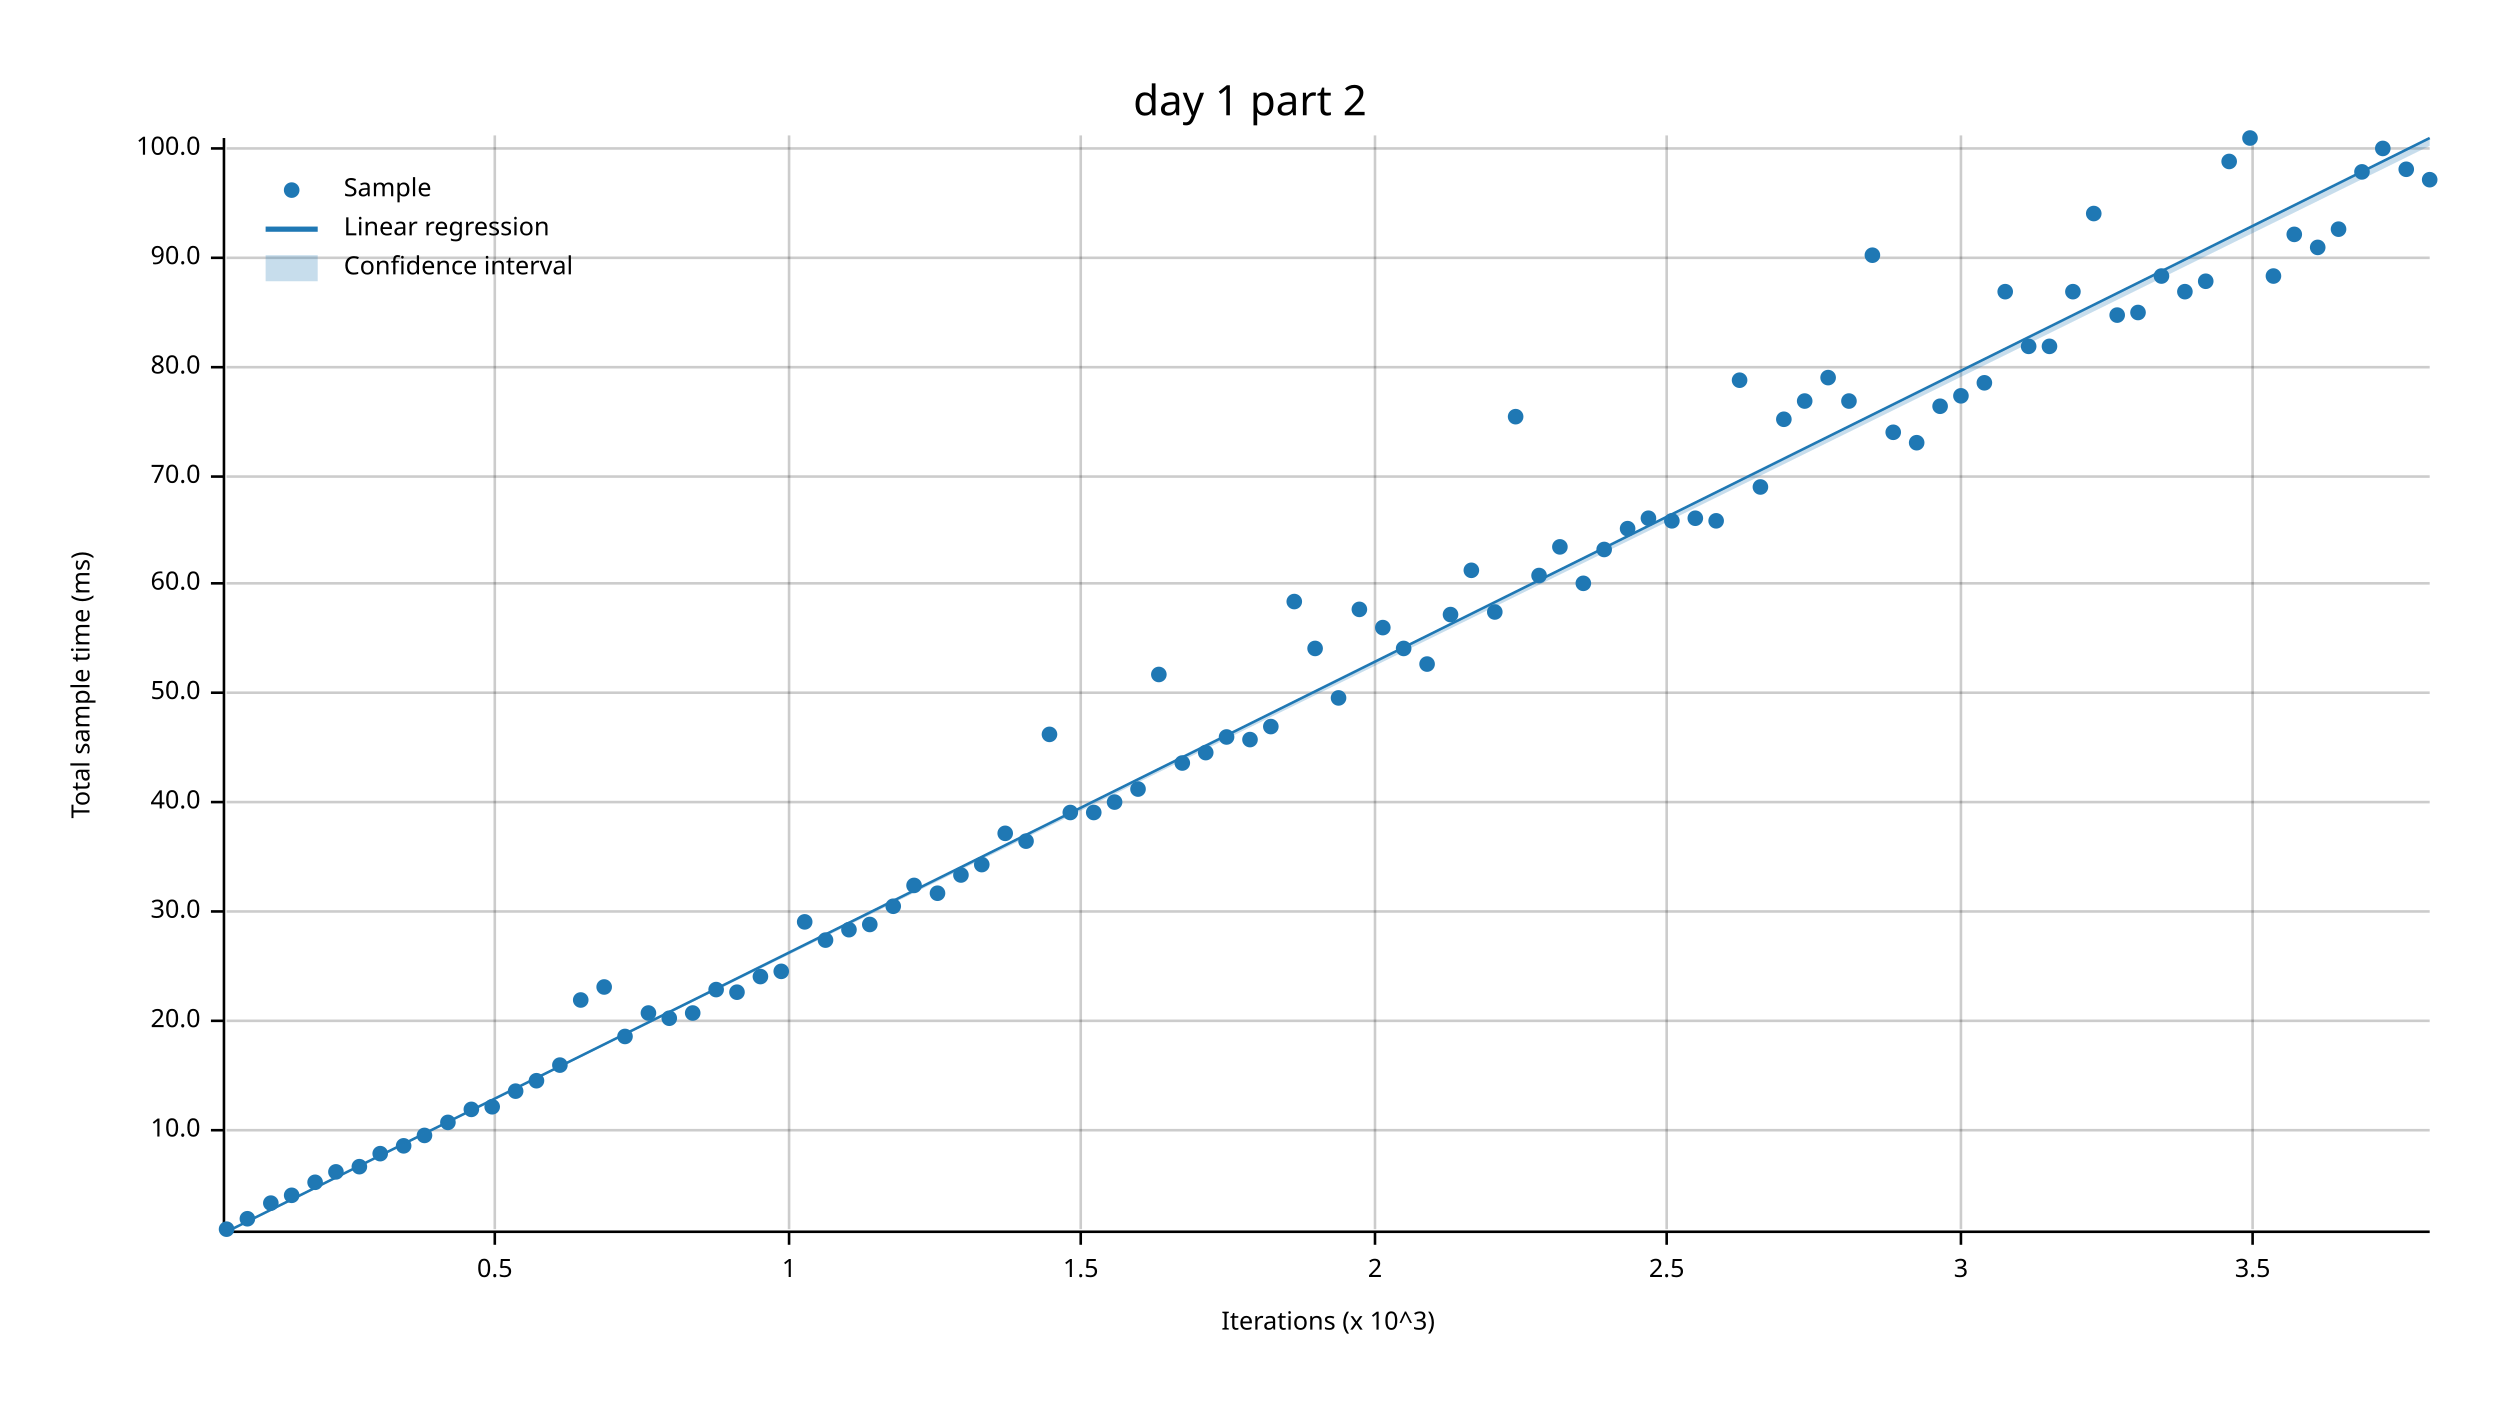
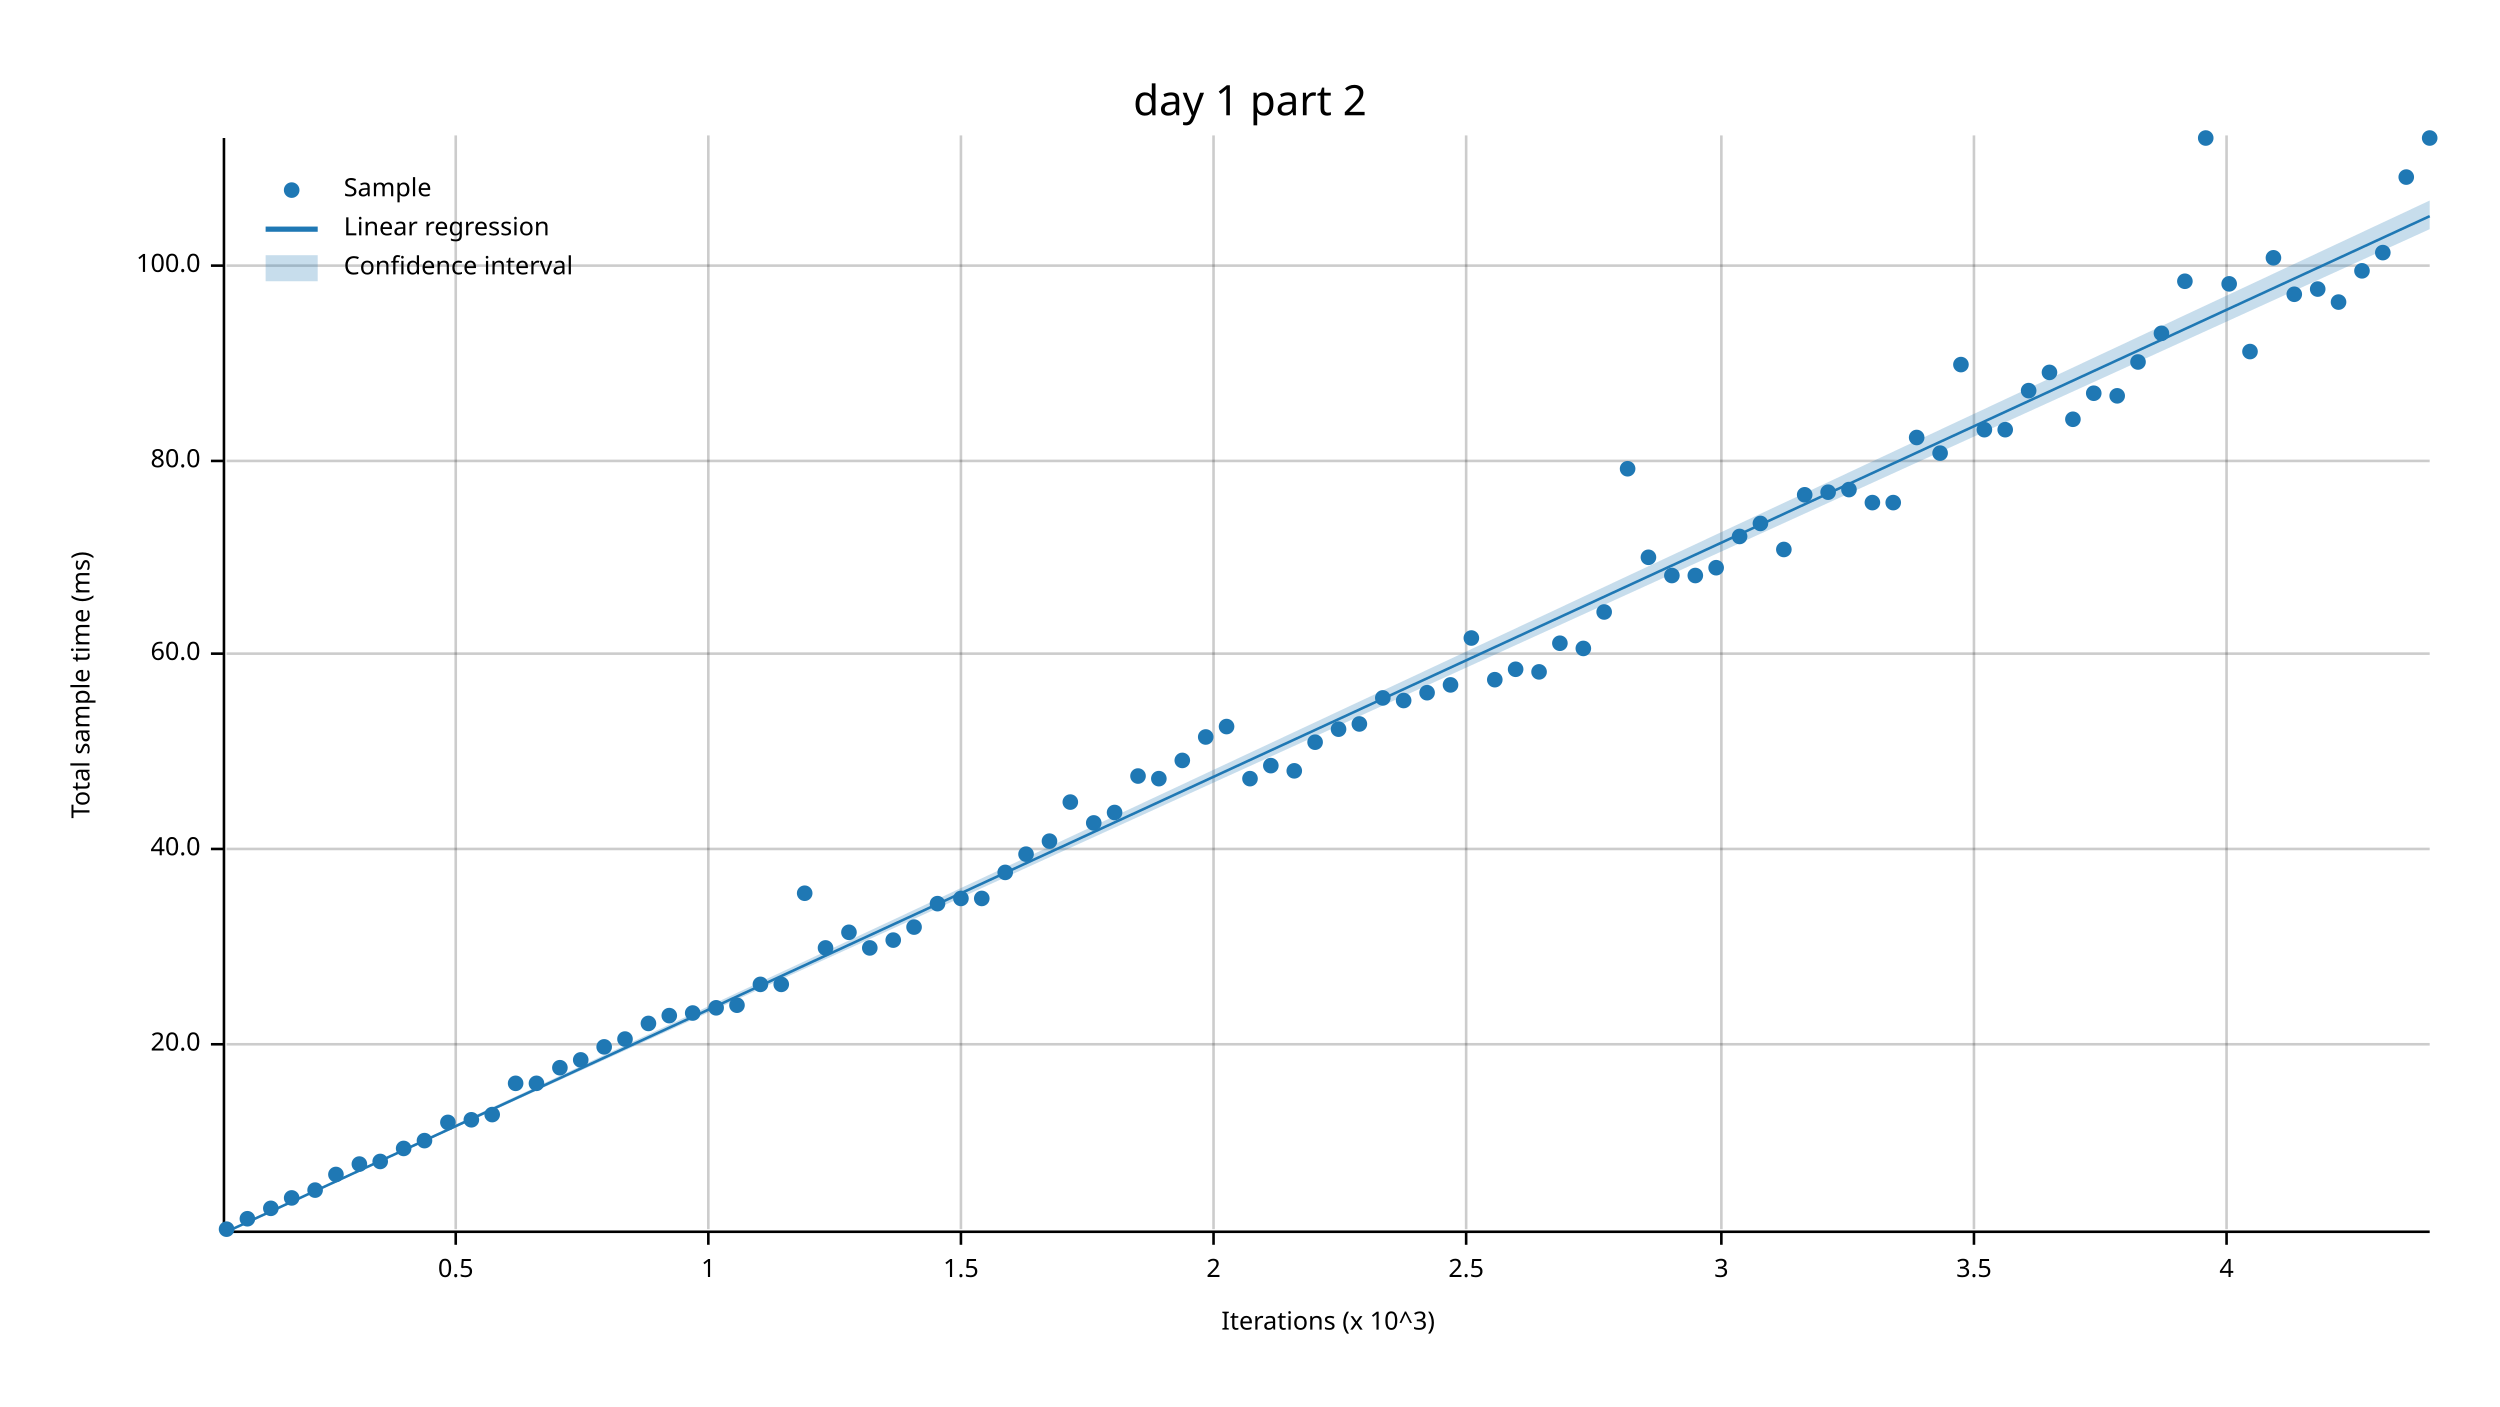
<svg xmlns="http://www.w3.org/2000/svg" width="960" height="540" viewBox="0 0 960 540">
  <text x="480" y="32" dy="0.76em" text-anchor="middle" font-family="sans-serif" font-size="16.129" opacity="1" fill="#000000">
day 1 part 2
</text>
  <text x="27" y="263" dy="0.76em" text-anchor="middle" font-family="sans-serif" font-size="9.677" opacity="1" fill="#000000" transform="rotate(270, 27, 263)">
Total sample time (ms)
</text>
  <text x="510" y="513" dy="-0.5ex" text-anchor="middle" font-family="sans-serif" font-size="9.677" opacity="1" fill="#000000">
Iterations (x 10^3)
</text>
-   <line opacity="0.2" stroke="#000000" stroke-width="1" x1="190" y1="472" x2="190" y2="52" />
-   <line opacity="0.2" stroke="#000000" stroke-width="1" x1="303" y1="472" x2="303" y2="52" />
-   <line opacity="0.2" stroke="#000000" stroke-width="1" x1="415" y1="472" x2="415" y2="52" />
-   <line opacity="0.2" stroke="#000000" stroke-width="1" x1="528" y1="472" x2="528" y2="52" />
-   <line opacity="0.2" stroke="#000000" stroke-width="1" x1="640" y1="472" x2="640" y2="52" />
-   <line opacity="0.2" stroke="#000000" stroke-width="1" x1="753" y1="472" x2="753" y2="52" />
-   <line opacity="0.2" stroke="#000000" stroke-width="1" x1="865" y1="472" x2="865" y2="52" />
-   <line opacity="0.2" stroke="#000000" stroke-width="1" x1="87" y1="434" x2="933" y2="434" />
-   <line opacity="0.2" stroke="#000000" stroke-width="1" x1="87" y1="392" x2="933" y2="392" />
-   <line opacity="0.2" stroke="#000000" stroke-width="1" x1="87" y1="350" x2="933" y2="350" />
-   <line opacity="0.2" stroke="#000000" stroke-width="1" x1="87" y1="308" x2="933" y2="308" />
-   <line opacity="0.2" stroke="#000000" stroke-width="1" x1="87" y1="266" x2="933" y2="266" />
-   <line opacity="0.2" stroke="#000000" stroke-width="1" x1="87" y1="224" x2="933" y2="224" />
-   <line opacity="0.2" stroke="#000000" stroke-width="1" x1="87" y1="183" x2="933" y2="183" />
-   <line opacity="0.2" stroke="#000000" stroke-width="1" x1="87" y1="141" x2="933" y2="141" />
-   <line opacity="0.2" stroke="#000000" stroke-width="1" x1="87" y1="99" x2="933" y2="99" />
-   <line opacity="0.2" stroke="#000000" stroke-width="1" x1="87" y1="57" x2="933" y2="57" />
+   <line opacity="0.2" stroke="#000000" stroke-width="1" x1="175" y1="472" x2="175" y2="52" />
+   <line opacity="0.2" stroke="#000000" stroke-width="1" x1="272" y1="472" x2="272" y2="52" />
+   <line opacity="0.2" stroke="#000000" stroke-width="1" x1="369" y1="472" x2="369" y2="52" />
+   <line opacity="0.2" stroke="#000000" stroke-width="1" x1="466" y1="472" x2="466" y2="52" />
+   <line opacity="0.2" stroke="#000000" stroke-width="1" x1="563" y1="472" x2="563" y2="52" />
+   <line opacity="0.2" stroke="#000000" stroke-width="1" x1="661" y1="472" x2="661" y2="52" />
+   <line opacity="0.2" stroke="#000000" stroke-width="1" x1="758" y1="472" x2="758" y2="52" />
+   <line opacity="0.2" stroke="#000000" stroke-width="1" x1="855" y1="472" x2="855" y2="52" />
+   <line opacity="0.2" stroke="#000000" stroke-width="1" x1="87" y1="401" x2="933" y2="401" />
+   <line opacity="0.2" stroke="#000000" stroke-width="1" x1="87" y1="326" x2="933" y2="326" />
+   <line opacity="0.2" stroke="#000000" stroke-width="1" x1="87" y1="251" x2="933" y2="251" />
+   <line opacity="0.2" stroke="#000000" stroke-width="1" x1="87" y1="177" x2="933" y2="177" />
+   <line opacity="0.2" stroke="#000000" stroke-width="1" x1="87" y1="102" x2="933" y2="102" />
  <polyline fill="none" opacity="1" stroke="#000000" stroke-width="1" points="86,53 86,473 " />
-   <text x="77" y="434" dy="0.5ex" text-anchor="end" font-family="sans-serif" font-size="9.677" opacity="1" fill="#000000">
- 10.0
- </text>
-   <polyline fill="none" opacity="1" stroke="#000000" stroke-width="1" points="81,434 86,434 " />
-   <text x="77" y="392" dy="0.5ex" text-anchor="end" font-family="sans-serif" font-size="9.677" opacity="1" fill="#000000">
+   <text x="77" y="401" dy="0.5ex" text-anchor="end" font-family="sans-serif" font-size="9.677" opacity="1" fill="#000000">
20.0
</text>
-   <polyline fill="none" opacity="1" stroke="#000000" stroke-width="1" points="81,392 86,392 " />
-   <text x="77" y="350" dy="0.5ex" text-anchor="end" font-family="sans-serif" font-size="9.677" opacity="1" fill="#000000">
- 30.0
- </text>
-   <polyline fill="none" opacity="1" stroke="#000000" stroke-width="1" points="81,350 86,350 " />
-   <text x="77" y="308" dy="0.5ex" text-anchor="end" font-family="sans-serif" font-size="9.677" opacity="1" fill="#000000">
+   <polyline fill="none" opacity="1" stroke="#000000" stroke-width="1" points="81,401 86,401 " />
+   <text x="77" y="326" dy="0.5ex" text-anchor="end" font-family="sans-serif" font-size="9.677" opacity="1" fill="#000000">
40.0
</text>
-   <polyline fill="none" opacity="1" stroke="#000000" stroke-width="1" points="81,308 86,308 " />
-   <text x="77" y="266" dy="0.5ex" text-anchor="end" font-family="sans-serif" font-size="9.677" opacity="1" fill="#000000">
- 50.0
- </text>
-   <polyline fill="none" opacity="1" stroke="#000000" stroke-width="1" points="81,266 86,266 " />
-   <text x="77" y="224" dy="0.5ex" text-anchor="end" font-family="sans-serif" font-size="9.677" opacity="1" fill="#000000">
+   <polyline fill="none" opacity="1" stroke="#000000" stroke-width="1" points="81,326 86,326 " />
+   <text x="77" y="251" dy="0.5ex" text-anchor="end" font-family="sans-serif" font-size="9.677" opacity="1" fill="#000000">
60.0
</text>
-   <polyline fill="none" opacity="1" stroke="#000000" stroke-width="1" points="81,224 86,224 " />
-   <text x="77" y="183" dy="0.5ex" text-anchor="end" font-family="sans-serif" font-size="9.677" opacity="1" fill="#000000">
- 70.0
- </text>
-   <polyline fill="none" opacity="1" stroke="#000000" stroke-width="1" points="81,183 86,183 " />
-   <text x="77" y="141" dy="0.5ex" text-anchor="end" font-family="sans-serif" font-size="9.677" opacity="1" fill="#000000">
+   <polyline fill="none" opacity="1" stroke="#000000" stroke-width="1" points="81,251 86,251 " />
+   <text x="77" y="177" dy="0.5ex" text-anchor="end" font-family="sans-serif" font-size="9.677" opacity="1" fill="#000000">
80.0
</text>
-   <polyline fill="none" opacity="1" stroke="#000000" stroke-width="1" points="81,141 86,141 " />
-   <text x="77" y="99" dy="0.5ex" text-anchor="end" font-family="sans-serif" font-size="9.677" opacity="1" fill="#000000">
- 90.0
- </text>
-   <polyline fill="none" opacity="1" stroke="#000000" stroke-width="1" points="81,99 86,99 " />
-   <text x="77" y="57" dy="0.5ex" text-anchor="end" font-family="sans-serif" font-size="9.677" opacity="1" fill="#000000">
+   <polyline fill="none" opacity="1" stroke="#000000" stroke-width="1" points="81,177 86,177 " />
+   <text x="77" y="102" dy="0.5ex" text-anchor="end" font-family="sans-serif" font-size="9.677" opacity="1" fill="#000000">
100.0
</text>
-   <polyline fill="none" opacity="1" stroke="#000000" stroke-width="1" points="81,57 86,57 " />
+   <polyline fill="none" opacity="1" stroke="#000000" stroke-width="1" points="81,102 86,102 " />
  <polyline fill="none" opacity="1" stroke="#000000" stroke-width="1" points="87,473 933,473 " />
-   <text x="190" y="483" dy="0.76em" text-anchor="middle" font-family="sans-serif" font-size="9.677" opacity="1" fill="#000000">
+   <text x="175" y="483" dy="0.76em" text-anchor="middle" font-family="sans-serif" font-size="9.677" opacity="1" fill="#000000">
0.5
</text>
-   <polyline fill="none" opacity="1" stroke="#000000" stroke-width="1" points="190,473 190,478 " />
-   <text x="303" y="483" dy="0.76em" text-anchor="middle" font-family="sans-serif" font-size="9.677" opacity="1" fill="#000000">
+   <polyline fill="none" opacity="1" stroke="#000000" stroke-width="1" points="175,473 175,478 " />
+   <text x="272" y="483" dy="0.76em" text-anchor="middle" font-family="sans-serif" font-size="9.677" opacity="1" fill="#000000">
1
</text>
-   <polyline fill="none" opacity="1" stroke="#000000" stroke-width="1" points="303,473 303,478 " />
-   <text x="415" y="483" dy="0.76em" text-anchor="middle" font-family="sans-serif" font-size="9.677" opacity="1" fill="#000000">
+   <polyline fill="none" opacity="1" stroke="#000000" stroke-width="1" points="272,473 272,478 " />
+   <text x="369" y="483" dy="0.76em" text-anchor="middle" font-family="sans-serif" font-size="9.677" opacity="1" fill="#000000">
1.5
</text>
-   <polyline fill="none" opacity="1" stroke="#000000" stroke-width="1" points="415,473 415,478 " />
-   <text x="528" y="483" dy="0.76em" text-anchor="middle" font-family="sans-serif" font-size="9.677" opacity="1" fill="#000000">
+   <polyline fill="none" opacity="1" stroke="#000000" stroke-width="1" points="369,473 369,478 " />
+   <text x="466" y="483" dy="0.76em" text-anchor="middle" font-family="sans-serif" font-size="9.677" opacity="1" fill="#000000">
2
</text>
-   <polyline fill="none" opacity="1" stroke="#000000" stroke-width="1" points="528,473 528,478 " />
-   <text x="640" y="483" dy="0.76em" text-anchor="middle" font-family="sans-serif" font-size="9.677" opacity="1" fill="#000000">
+   <polyline fill="none" opacity="1" stroke="#000000" stroke-width="1" points="466,473 466,478 " />
+   <text x="563" y="483" dy="0.76em" text-anchor="middle" font-family="sans-serif" font-size="9.677" opacity="1" fill="#000000">
2.5
</text>
-   <polyline fill="none" opacity="1" stroke="#000000" stroke-width="1" points="640,473 640,478 " />
-   <text x="753" y="483" dy="0.76em" text-anchor="middle" font-family="sans-serif" font-size="9.677" opacity="1" fill="#000000">
+   <polyline fill="none" opacity="1" stroke="#000000" stroke-width="1" points="563,473 563,478 " />
+   <text x="661" y="483" dy="0.76em" text-anchor="middle" font-family="sans-serif" font-size="9.677" opacity="1" fill="#000000">
3
</text>
-   <polyline fill="none" opacity="1" stroke="#000000" stroke-width="1" points="753,473 753,478 " />
-   <text x="865" y="483" dy="0.76em" text-anchor="middle" font-family="sans-serif" font-size="9.677" opacity="1" fill="#000000">
+   <polyline fill="none" opacity="1" stroke="#000000" stroke-width="1" points="661,473 661,478 " />
+   <text x="758" y="483" dy="0.76em" text-anchor="middle" font-family="sans-serif" font-size="9.677" opacity="1" fill="#000000">
3.5
</text>
-   <polyline fill="none" opacity="1" stroke="#000000" stroke-width="1" points="865,473 865,478 " />
+   <polyline fill="none" opacity="1" stroke="#000000" stroke-width="1" points="758,473 758,478 " />
+   <text x="855" y="483" dy="0.76em" text-anchor="middle" font-family="sans-serif" font-size="9.677" opacity="1" fill="#000000">
+ 4
+ </text>
+   <polyline fill="none" opacity="1" stroke="#000000" stroke-width="1" points="855,473 855,478 " />
  <circle cx="87" cy="472" r="3" opacity="1" fill="#1F78B4" stroke="none" stroke-width="1" />
  <circle cx="95" cy="468" r="3" opacity="1" fill="#1F78B4" stroke="none" stroke-width="1" />
-   <circle cx="104" cy="462" r="3" opacity="1" fill="#1F78B4" stroke="none" stroke-width="1" />
-   <circle cx="112" cy="459" r="3" opacity="1" fill="#1F78B4" stroke="none" stroke-width="1" />
-   <circle cx="121" cy="454" r="3" opacity="1" fill="#1F78B4" stroke="none" stroke-width="1" />
-   <circle cx="129" cy="450" r="3" opacity="1" fill="#1F78B4" stroke="none" stroke-width="1" />
-   <circle cx="138" cy="448" r="3" opacity="1" fill="#1F78B4" stroke="none" stroke-width="1" />
-   <circle cx="146" cy="443" r="3" opacity="1" fill="#1F78B4" stroke="none" stroke-width="1" />
-   <circle cx="155" cy="440" r="3" opacity="1" fill="#1F78B4" stroke="none" stroke-width="1" />
-   <circle cx="163" cy="436" r="3" opacity="1" fill="#1F78B4" stroke="none" stroke-width="1" />
+   <circle cx="104" cy="464" r="3" opacity="1" fill="#1F78B4" stroke="none" stroke-width="1" />
+   <circle cx="112" cy="460" r="3" opacity="1" fill="#1F78B4" stroke="none" stroke-width="1" />
+   <circle cx="121" cy="457" r="3" opacity="1" fill="#1F78B4" stroke="none" stroke-width="1" />
+   <circle cx="129" cy="451" r="3" opacity="1" fill="#1F78B4" stroke="none" stroke-width="1" />
+   <circle cx="138" cy="447" r="3" opacity="1" fill="#1F78B4" stroke="none" stroke-width="1" />
+   <circle cx="146" cy="446" r="3" opacity="1" fill="#1F78B4" stroke="none" stroke-width="1" />
+   <circle cx="155" cy="441" r="3" opacity="1" fill="#1F78B4" stroke="none" stroke-width="1" />
+   <circle cx="163" cy="438" r="3" opacity="1" fill="#1F78B4" stroke="none" stroke-width="1" />
  <circle cx="172" cy="431" r="3" opacity="1" fill="#1F78B4" stroke="none" stroke-width="1" />
-   <circle cx="181" cy="426" r="3" opacity="1" fill="#1F78B4" stroke="none" stroke-width="1" />
-   <circle cx="189" cy="425" r="3" opacity="1" fill="#1F78B4" stroke="none" stroke-width="1" />
-   <circle cx="198" cy="419" r="3" opacity="1" fill="#1F78B4" stroke="none" stroke-width="1" />
-   <circle cx="206" cy="415" r="3" opacity="1" fill="#1F78B4" stroke="none" stroke-width="1" />
-   <circle cx="215" cy="409" r="3" opacity="1" fill="#1F78B4" stroke="none" stroke-width="1" />
-   <circle cx="223" cy="384" r="3" opacity="1" fill="#1F78B4" stroke="none" stroke-width="1" />
-   <circle cx="232" cy="379" r="3" opacity="1" fill="#1F78B4" stroke="none" stroke-width="1" />
-   <circle cx="240" cy="398" r="3" opacity="1" fill="#1F78B4" stroke="none" stroke-width="1" />
-   <circle cx="249" cy="389" r="3" opacity="1" fill="#1F78B4" stroke="none" stroke-width="1" />
-   <circle cx="257" cy="391" r="3" opacity="1" fill="#1F78B4" stroke="none" stroke-width="1" />
+   <circle cx="181" cy="430" r="3" opacity="1" fill="#1F78B4" stroke="none" stroke-width="1" />
+   <circle cx="189" cy="428" r="3" opacity="1" fill="#1F78B4" stroke="none" stroke-width="1" />
+   <circle cx="198" cy="416" r="3" opacity="1" fill="#1F78B4" stroke="none" stroke-width="1" />
+   <circle cx="206" cy="416" r="3" opacity="1" fill="#1F78B4" stroke="none" stroke-width="1" />
+   <circle cx="215" cy="410" r="3" opacity="1" fill="#1F78B4" stroke="none" stroke-width="1" />
+   <circle cx="223" cy="407" r="3" opacity="1" fill="#1F78B4" stroke="none" stroke-width="1" />
+   <circle cx="232" cy="402" r="3" opacity="1" fill="#1F78B4" stroke="none" stroke-width="1" />
+   <circle cx="240" cy="399" r="3" opacity="1" fill="#1F78B4" stroke="none" stroke-width="1" />
+   <circle cx="249" cy="393" r="3" opacity="1" fill="#1F78B4" stroke="none" stroke-width="1" />
+   <circle cx="257" cy="390" r="3" opacity="1" fill="#1F78B4" stroke="none" stroke-width="1" />
  <circle cx="266" cy="389" r="3" opacity="1" fill="#1F78B4" stroke="none" stroke-width="1" />
-   <circle cx="275" cy="380" r="3" opacity="1" fill="#1F78B4" stroke="none" stroke-width="1" />
-   <circle cx="283" cy="381" r="3" opacity="1" fill="#1F78B4" stroke="none" stroke-width="1" />
-   <circle cx="292" cy="375" r="3" opacity="1" fill="#1F78B4" stroke="none" stroke-width="1" />
-   <circle cx="300" cy="373" r="3" opacity="1" fill="#1F78B4" stroke="none" stroke-width="1" />
-   <circle cx="309" cy="354" r="3" opacity="1" fill="#1F78B4" stroke="none" stroke-width="1" />
-   <circle cx="317" cy="361" r="3" opacity="1" fill="#1F78B4" stroke="none" stroke-width="1" />
-   <circle cx="326" cy="357" r="3" opacity="1" fill="#1F78B4" stroke="none" stroke-width="1" />
-   <circle cx="334" cy="355" r="3" opacity="1" fill="#1F78B4" stroke="none" stroke-width="1" />
-   <circle cx="343" cy="348" r="3" opacity="1" fill="#1F78B4" stroke="none" stroke-width="1" />
-   <circle cx="351" cy="340" r="3" opacity="1" fill="#1F78B4" stroke="none" stroke-width="1" />
-   <circle cx="360" cy="343" r="3" opacity="1" fill="#1F78B4" stroke="none" stroke-width="1" />
-   <circle cx="369" cy="336" r="3" opacity="1" fill="#1F78B4" stroke="none" stroke-width="1" />
-   <circle cx="377" cy="332" r="3" opacity="1" fill="#1F78B4" stroke="none" stroke-width="1" />
-   <circle cx="386" cy="320" r="3" opacity="1" fill="#1F78B4" stroke="none" stroke-width="1" />
-   <circle cx="394" cy="323" r="3" opacity="1" fill="#1F78B4" stroke="none" stroke-width="1" />
-   <circle cx="403" cy="282" r="3" opacity="1" fill="#1F78B4" stroke="none" stroke-width="1" />
-   <circle cx="411" cy="312" r="3" opacity="1" fill="#1F78B4" stroke="none" stroke-width="1" />
-   <circle cx="420" cy="312" r="3" opacity="1" fill="#1F78B4" stroke="none" stroke-width="1" />
-   <circle cx="428" cy="308" r="3" opacity="1" fill="#1F78B4" stroke="none" stroke-width="1" />
-   <circle cx="437" cy="303" r="3" opacity="1" fill="#1F78B4" stroke="none" stroke-width="1" />
-   <circle cx="445" cy="259" r="3" opacity="1" fill="#1F78B4" stroke="none" stroke-width="1" />
-   <circle cx="454" cy="293" r="3" opacity="1" fill="#1F78B4" stroke="none" stroke-width="1" />
-   <circle cx="463" cy="289" r="3" opacity="1" fill="#1F78B4" stroke="none" stroke-width="1" />
-   <circle cx="471" cy="283" r="3" opacity="1" fill="#1F78B4" stroke="none" stroke-width="1" />
-   <circle cx="480" cy="284" r="3" opacity="1" fill="#1F78B4" stroke="none" stroke-width="1" />
-   <circle cx="488" cy="279" r="3" opacity="1" fill="#1F78B4" stroke="none" stroke-width="1" />
-   <circle cx="497" cy="231" r="3" opacity="1" fill="#1F78B4" stroke="none" stroke-width="1" />
-   <circle cx="505" cy="249" r="3" opacity="1" fill="#1F78B4" stroke="none" stroke-width="1" />
-   <circle cx="514" cy="268" r="3" opacity="1" fill="#1F78B4" stroke="none" stroke-width="1" />
-   <circle cx="522" cy="234" r="3" opacity="1" fill="#1F78B4" stroke="none" stroke-width="1" />
-   <circle cx="531" cy="241" r="3" opacity="1" fill="#1F78B4" stroke="none" stroke-width="1" />
-   <circle cx="539" cy="249" r="3" opacity="1" fill="#1F78B4" stroke="none" stroke-width="1" />
-   <circle cx="548" cy="255" r="3" opacity="1" fill="#1F78B4" stroke="none" stroke-width="1" />
-   <circle cx="557" cy="236" r="3" opacity="1" fill="#1F78B4" stroke="none" stroke-width="1" />
-   <circle cx="565" cy="219" r="3" opacity="1" fill="#1F78B4" stroke="none" stroke-width="1" />
-   <circle cx="574" cy="235" r="3" opacity="1" fill="#1F78B4" stroke="none" stroke-width="1" />
-   <circle cx="582" cy="160" r="3" opacity="1" fill="#1F78B4" stroke="none" stroke-width="1" />
-   <circle cx="591" cy="221" r="3" opacity="1" fill="#1F78B4" stroke="none" stroke-width="1" />
-   <circle cx="599" cy="210" r="3" opacity="1" fill="#1F78B4" stroke="none" stroke-width="1" />
-   <circle cx="608" cy="224" r="3" opacity="1" fill="#1F78B4" stroke="none" stroke-width="1" />
-   <circle cx="616" cy="211" r="3" opacity="1" fill="#1F78B4" stroke="none" stroke-width="1" />
-   <circle cx="625" cy="203" r="3" opacity="1" fill="#1F78B4" stroke="none" stroke-width="1" />
-   <circle cx="633" cy="199" r="3" opacity="1" fill="#1F78B4" stroke="none" stroke-width="1" />
-   <circle cx="642" cy="200" r="3" opacity="1" fill="#1F78B4" stroke="none" stroke-width="1" />
-   <circle cx="651" cy="199" r="3" opacity="1" fill="#1F78B4" stroke="none" stroke-width="1" />
-   <circle cx="659" cy="200" r="3" opacity="1" fill="#1F78B4" stroke="none" stroke-width="1" />
-   <circle cx="668" cy="146" r="3" opacity="1" fill="#1F78B4" stroke="none" stroke-width="1" />
-   <circle cx="676" cy="187" r="3" opacity="1" fill="#1F78B4" stroke="none" stroke-width="1" />
-   <circle cx="685" cy="161" r="3" opacity="1" fill="#1F78B4" stroke="none" stroke-width="1" />
-   <circle cx="693" cy="154" r="3" opacity="1" fill="#1F78B4" stroke="none" stroke-width="1" />
-   <circle cx="702" cy="145" r="3" opacity="1" fill="#1F78B4" stroke="none" stroke-width="1" />
-   <circle cx="710" cy="154" r="3" opacity="1" fill="#1F78B4" stroke="none" stroke-width="1" />
-   <circle cx="719" cy="98" r="3" opacity="1" fill="#1F78B4" stroke="none" stroke-width="1" />
-   <circle cx="727" cy="166" r="3" opacity="1" fill="#1F78B4" stroke="none" stroke-width="1" />
-   <circle cx="736" cy="170" r="3" opacity="1" fill="#1F78B4" stroke="none" stroke-width="1" />
-   <circle cx="745" cy="156" r="3" opacity="1" fill="#1F78B4" stroke="none" stroke-width="1" />
-   <circle cx="753" cy="152" r="3" opacity="1" fill="#1F78B4" stroke="none" stroke-width="1" />
-   <circle cx="762" cy="147" r="3" opacity="1" fill="#1F78B4" stroke="none" stroke-width="1" />
-   <circle cx="770" cy="112" r="3" opacity="1" fill="#1F78B4" stroke="none" stroke-width="1" />
-   <circle cx="779" cy="133" r="3" opacity="1" fill="#1F78B4" stroke="none" stroke-width="1" />
-   <circle cx="787" cy="133" r="3" opacity="1" fill="#1F78B4" stroke="none" stroke-width="1" />
-   <circle cx="796" cy="112" r="3" opacity="1" fill="#1F78B4" stroke="none" stroke-width="1" />
-   <circle cx="804" cy="82" r="3" opacity="1" fill="#1F78B4" stroke="none" stroke-width="1" />
-   <circle cx="813" cy="121" r="3" opacity="1" fill="#1F78B4" stroke="none" stroke-width="1" />
-   <circle cx="821" cy="120" r="3" opacity="1" fill="#1F78B4" stroke="none" stroke-width="1" />
-   <circle cx="830" cy="106" r="3" opacity="1" fill="#1F78B4" stroke="none" stroke-width="1" />
-   <circle cx="839" cy="112" r="3" opacity="1" fill="#1F78B4" stroke="none" stroke-width="1" />
-   <circle cx="847" cy="108" r="3" opacity="1" fill="#1F78B4" stroke="none" stroke-width="1" />
-   <circle cx="856" cy="62" r="3" opacity="1" fill="#1F78B4" stroke="none" stroke-width="1" />
-   <circle cx="864" cy="53" r="3" opacity="1" fill="#1F78B4" stroke="none" stroke-width="1" />
-   <circle cx="873" cy="106" r="3" opacity="1" fill="#1F78B4" stroke="none" stroke-width="1" />
-   <circle cx="881" cy="90" r="3" opacity="1" fill="#1F78B4" stroke="none" stroke-width="1" />
-   <circle cx="890" cy="95" r="3" opacity="1" fill="#1F78B4" stroke="none" stroke-width="1" />
-   <circle cx="898" cy="88" r="3" opacity="1" fill="#1F78B4" stroke="none" stroke-width="1" />
-   <circle cx="907" cy="66" r="3" opacity="1" fill="#1F78B4" stroke="none" stroke-width="1" />
-   <circle cx="915" cy="57" r="3" opacity="1" fill="#1F78B4" stroke="none" stroke-width="1" />
-   <circle cx="924" cy="65" r="3" opacity="1" fill="#1F78B4" stroke="none" stroke-width="1" />
-   <circle cx="933" cy="69" r="3" opacity="1" fill="#1F78B4" stroke="none" stroke-width="1" />
-   <polyline fill="none" opacity="1" stroke="#1F78B4" stroke-width="1" points="87,473 933,53 " />
-   <polygon opacity="0.25" fill="#1F78B4" points="87,473 933,56 933,53 " />
+   <circle cx="275" cy="387" r="3" opacity="1" fill="#1F78B4" stroke="none" stroke-width="1" />
+   <circle cx="283" cy="386" r="3" opacity="1" fill="#1F78B4" stroke="none" stroke-width="1" />
+   <circle cx="292" cy="378" r="3" opacity="1" fill="#1F78B4" stroke="none" stroke-width="1" />
+   <circle cx="300" cy="378" r="3" opacity="1" fill="#1F78B4" stroke="none" stroke-width="1" />
+   <circle cx="309" cy="343" r="3" opacity="1" fill="#1F78B4" stroke="none" stroke-width="1" />
+   <circle cx="317" cy="364" r="3" opacity="1" fill="#1F78B4" stroke="none" stroke-width="1" />
+   <circle cx="326" cy="358" r="3" opacity="1" fill="#1F78B4" stroke="none" stroke-width="1" />
+   <circle cx="334" cy="364" r="3" opacity="1" fill="#1F78B4" stroke="none" stroke-width="1" />
+   <circle cx="343" cy="361" r="3" opacity="1" fill="#1F78B4" stroke="none" stroke-width="1" />
+   <circle cx="351" cy="356" r="3" opacity="1" fill="#1F78B4" stroke="none" stroke-width="1" />
+   <circle cx="360" cy="347" r="3" opacity="1" fill="#1F78B4" stroke="none" stroke-width="1" />
+   <circle cx="369" cy="345" r="3" opacity="1" fill="#1F78B4" stroke="none" stroke-width="1" />
+   <circle cx="377" cy="345" r="3" opacity="1" fill="#1F78B4" stroke="none" stroke-width="1" />
+   <circle cx="386" cy="335" r="3" opacity="1" fill="#1F78B4" stroke="none" stroke-width="1" />
+   <circle cx="394" cy="328" r="3" opacity="1" fill="#1F78B4" stroke="none" stroke-width="1" />
+   <circle cx="403" cy="323" r="3" opacity="1" fill="#1F78B4" stroke="none" stroke-width="1" />
+   <circle cx="411" cy="308" r="3" opacity="1" fill="#1F78B4" stroke="none" stroke-width="1" />
+   <circle cx="420" cy="316" r="3" opacity="1" fill="#1F78B4" stroke="none" stroke-width="1" />
+   <circle cx="428" cy="312" r="3" opacity="1" fill="#1F78B4" stroke="none" stroke-width="1" />
+   <circle cx="437" cy="298" r="3" opacity="1" fill="#1F78B4" stroke="none" stroke-width="1" />
+   <circle cx="445" cy="299" r="3" opacity="1" fill="#1F78B4" stroke="none" stroke-width="1" />
+   <circle cx="454" cy="292" r="3" opacity="1" fill="#1F78B4" stroke="none" stroke-width="1" />
+   <circle cx="463" cy="283" r="3" opacity="1" fill="#1F78B4" stroke="none" stroke-width="1" />
+   <circle cx="471" cy="279" r="3" opacity="1" fill="#1F78B4" stroke="none" stroke-width="1" />
+   <circle cx="480" cy="299" r="3" opacity="1" fill="#1F78B4" stroke="none" stroke-width="1" />
+   <circle cx="488" cy="294" r="3" opacity="1" fill="#1F78B4" stroke="none" stroke-width="1" />
+   <circle cx="497" cy="296" r="3" opacity="1" fill="#1F78B4" stroke="none" stroke-width="1" />
+   <circle cx="505" cy="285" r="3" opacity="1" fill="#1F78B4" stroke="none" stroke-width="1" />
+   <circle cx="514" cy="280" r="3" opacity="1" fill="#1F78B4" stroke="none" stroke-width="1" />
+   <circle cx="522" cy="278" r="3" opacity="1" fill="#1F78B4" stroke="none" stroke-width="1" />
+   <circle cx="531" cy="268" r="3" opacity="1" fill="#1F78B4" stroke="none" stroke-width="1" />
+   <circle cx="539" cy="269" r="3" opacity="1" fill="#1F78B4" stroke="none" stroke-width="1" />
+   <circle cx="548" cy="266" r="3" opacity="1" fill="#1F78B4" stroke="none" stroke-width="1" />
+   <circle cx="557" cy="263" r="3" opacity="1" fill="#1F78B4" stroke="none" stroke-width="1" />
+   <circle cx="565" cy="245" r="3" opacity="1" fill="#1F78B4" stroke="none" stroke-width="1" />
+   <circle cx="574" cy="261" r="3" opacity="1" fill="#1F78B4" stroke="none" stroke-width="1" />
+   <circle cx="582" cy="257" r="3" opacity="1" fill="#1F78B4" stroke="none" stroke-width="1" />
+   <circle cx="591" cy="258" r="3" opacity="1" fill="#1F78B4" stroke="none" stroke-width="1" />
+   <circle cx="599" cy="247" r="3" opacity="1" fill="#1F78B4" stroke="none" stroke-width="1" />
+   <circle cx="608" cy="249" r="3" opacity="1" fill="#1F78B4" stroke="none" stroke-width="1" />
+   <circle cx="616" cy="235" r="3" opacity="1" fill="#1F78B4" stroke="none" stroke-width="1" />
+   <circle cx="625" cy="180" r="3" opacity="1" fill="#1F78B4" stroke="none" stroke-width="1" />
+   <circle cx="633" cy="214" r="3" opacity="1" fill="#1F78B4" stroke="none" stroke-width="1" />
+   <circle cx="642" cy="221" r="3" opacity="1" fill="#1F78B4" stroke="none" stroke-width="1" />
+   <circle cx="651" cy="221" r="3" opacity="1" fill="#1F78B4" stroke="none" stroke-width="1" />
+   <circle cx="659" cy="218" r="3" opacity="1" fill="#1F78B4" stroke="none" stroke-width="1" />
+   <circle cx="668" cy="206" r="3" opacity="1" fill="#1F78B4" stroke="none" stroke-width="1" />
+   <circle cx="676" cy="201" r="3" opacity="1" fill="#1F78B4" stroke="none" stroke-width="1" />
+   <circle cx="685" cy="211" r="3" opacity="1" fill="#1F78B4" stroke="none" stroke-width="1" />
+   <circle cx="693" cy="190" r="3" opacity="1" fill="#1F78B4" stroke="none" stroke-width="1" />
+   <circle cx="702" cy="189" r="3" opacity="1" fill="#1F78B4" stroke="none" stroke-width="1" />
+   <circle cx="710" cy="188" r="3" opacity="1" fill="#1F78B4" stroke="none" stroke-width="1" />
+   <circle cx="719" cy="193" r="3" opacity="1" fill="#1F78B4" stroke="none" stroke-width="1" />
+   <circle cx="727" cy="193" r="3" opacity="1" fill="#1F78B4" stroke="none" stroke-width="1" />
+   <circle cx="736" cy="168" r="3" opacity="1" fill="#1F78B4" stroke="none" stroke-width="1" />
+   <circle cx="745" cy="174" r="3" opacity="1" fill="#1F78B4" stroke="none" stroke-width="1" />
+   <circle cx="753" cy="140" r="3" opacity="1" fill="#1F78B4" stroke="none" stroke-width="1" />
+   <circle cx="762" cy="165" r="3" opacity="1" fill="#1F78B4" stroke="none" stroke-width="1" />
+   <circle cx="770" cy="165" r="3" opacity="1" fill="#1F78B4" stroke="none" stroke-width="1" />
+   <circle cx="779" cy="150" r="3" opacity="1" fill="#1F78B4" stroke="none" stroke-width="1" />
+   <circle cx="787" cy="143" r="3" opacity="1" fill="#1F78B4" stroke="none" stroke-width="1" />
+   <circle cx="796" cy="161" r="3" opacity="1" fill="#1F78B4" stroke="none" stroke-width="1" />
+   <circle cx="804" cy="151" r="3" opacity="1" fill="#1F78B4" stroke="none" stroke-width="1" />
+   <circle cx="813" cy="152" r="3" opacity="1" fill="#1F78B4" stroke="none" stroke-width="1" />
+   <circle cx="821" cy="139" r="3" opacity="1" fill="#1F78B4" stroke="none" stroke-width="1" />
+   <circle cx="830" cy="128" r="3" opacity="1" fill="#1F78B4" stroke="none" stroke-width="1" />
+   <circle cx="839" cy="108" r="3" opacity="1" fill="#1F78B4" stroke="none" stroke-width="1" />
+   <circle cx="847" cy="53" r="3" opacity="1" fill="#1F78B4" stroke="none" stroke-width="1" />
+   <circle cx="856" cy="109" r="3" opacity="1" fill="#1F78B4" stroke="none" stroke-width="1" />
+   <circle cx="864" cy="135" r="3" opacity="1" fill="#1F78B4" stroke="none" stroke-width="1" />
+   <circle cx="873" cy="99" r="3" opacity="1" fill="#1F78B4" stroke="none" stroke-width="1" />
+   <circle cx="881" cy="113" r="3" opacity="1" fill="#1F78B4" stroke="none" stroke-width="1" />
+   <circle cx="890" cy="111" r="3" opacity="1" fill="#1F78B4" stroke="none" stroke-width="1" />
+   <circle cx="898" cy="116" r="3" opacity="1" fill="#1F78B4" stroke="none" stroke-width="1" />
+   <circle cx="907" cy="104" r="3" opacity="1" fill="#1F78B4" stroke="none" stroke-width="1" />
+   <circle cx="915" cy="97" r="3" opacity="1" fill="#1F78B4" stroke="none" stroke-width="1" />
+   <circle cx="924" cy="68" r="3" opacity="1" fill="#1F78B4" stroke="none" stroke-width="1" />
+   <circle cx="933" cy="53" r="3" opacity="1" fill="#1F78B4" stroke="none" stroke-width="1" />
+   <polyline fill="none" opacity="1" stroke="#1F78B4" stroke-width="1" points="87,473 933,83 " />
+   <polygon opacity="0.25" fill="#1F78B4" points="87,473 933,88 933,77 " />
  <text x="132" y="68" dy="0.76em" text-anchor="start" font-family="sans-serif" font-size="9.677" opacity="1" fill="#000000">
Sample
</text>
  <text x="132" y="83" dy="0.76em" text-anchor="start" font-family="sans-serif" font-size="9.677" opacity="1" fill="#000000">
Linear regression
</text>
  <text x="132" y="98" dy="0.76em" text-anchor="start" font-family="sans-serif" font-size="9.677" opacity="1" fill="#000000">
Confidence interval
</text>
  <circle cx="112" cy="73" r="3" opacity="1" fill="#1F78B4" stroke="none" stroke-width="1" />
  <polyline fill="none" opacity="1" stroke="#1F78B4" stroke-width="2" points="102,88 122,88 " />
  <rect x="102" y="98" width="20" height="10" opacity="0.25" fill="#1F78B4" stroke="none" />
</svg>
